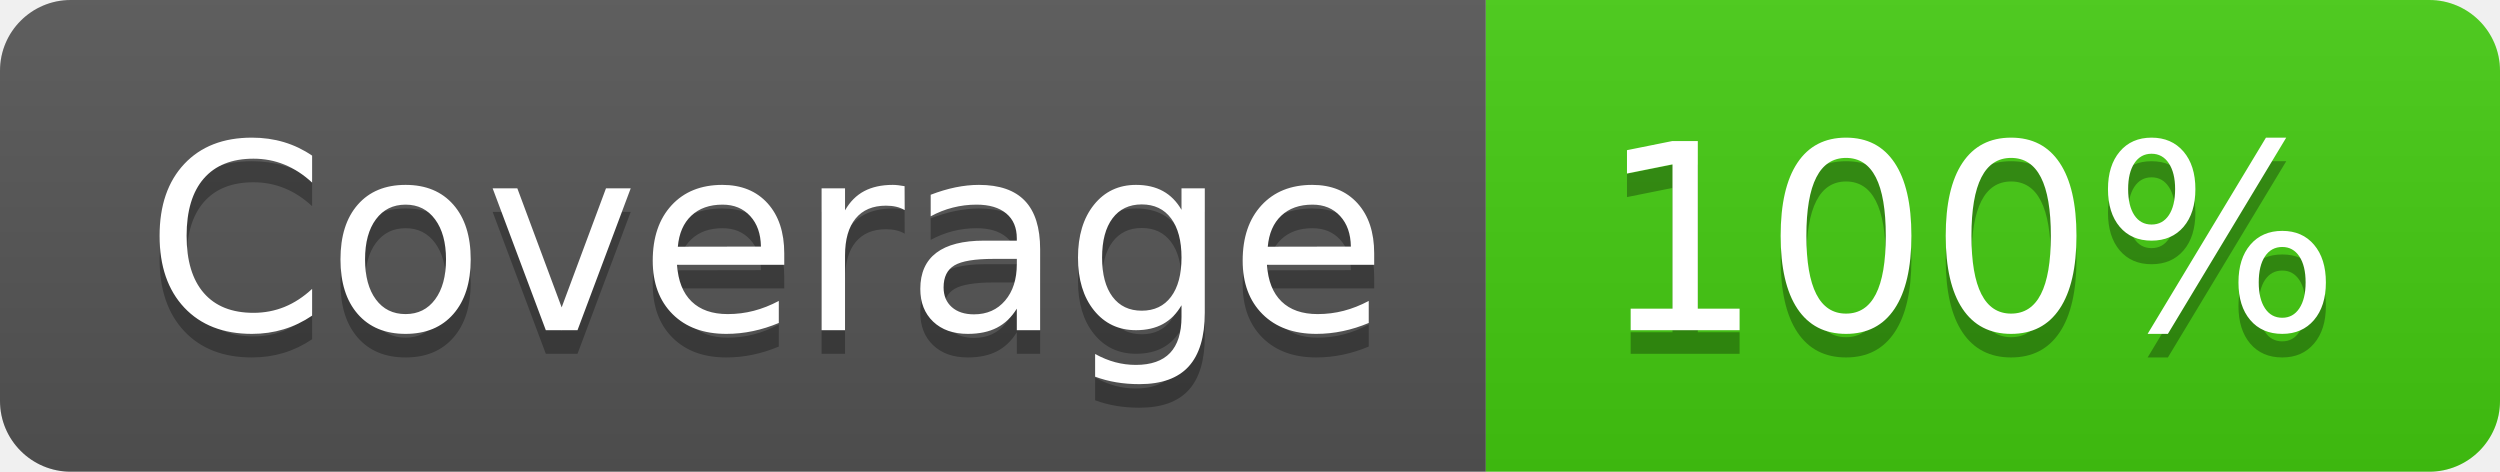
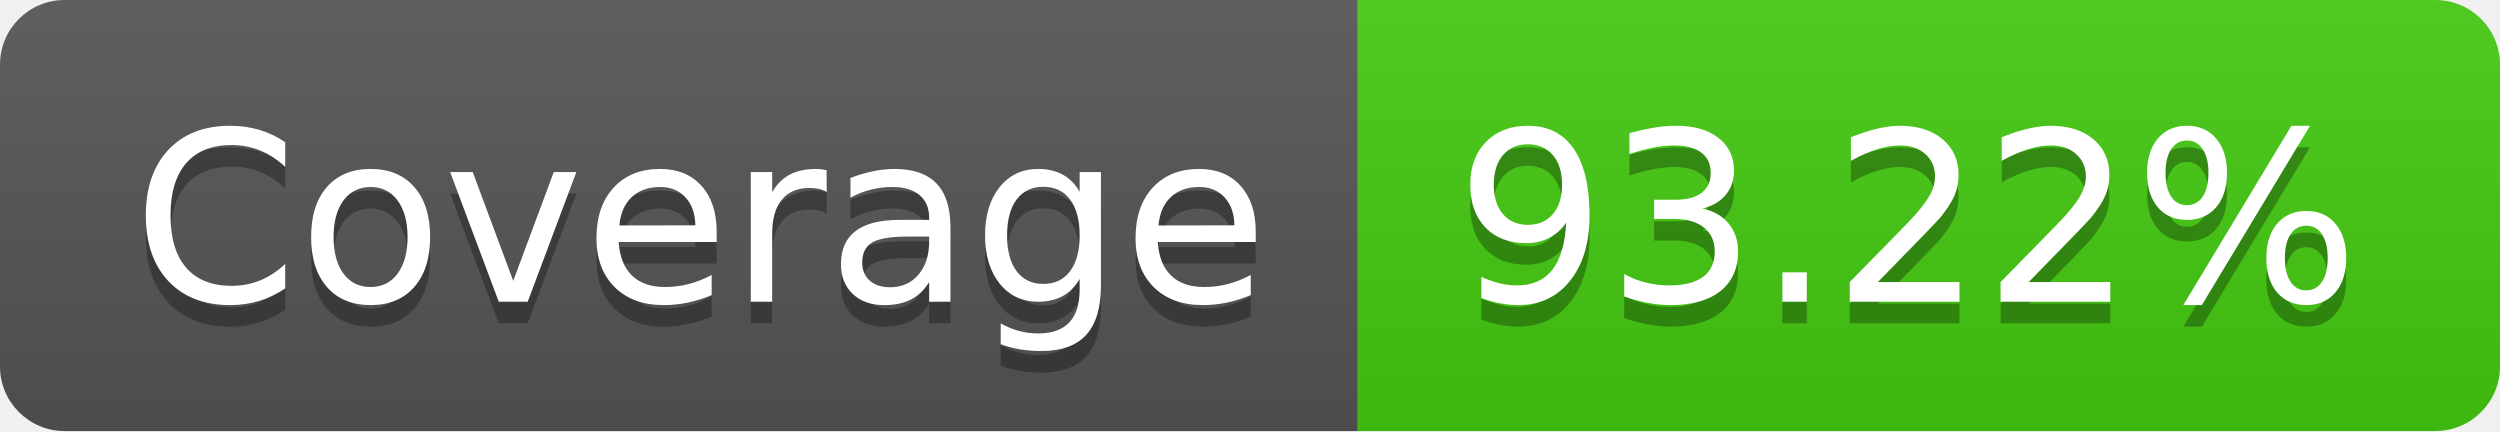
- <svg xmlns="http://www.w3.org/2000/svg" width="106" height="20" role="img" aria-label="Coverage: 100%">
+ <svg xmlns="http://www.w3.org/2000/svg" width="116" height="20" role="img" aria-label="Coverage: 93.22%">
  <linearGradient id="s" x2="0" y2="100%">
    <stop offset="0" stop-color="#bbb" stop-opacity=".1" />
    <stop offset="1" stop-opacity=".1" />
  </linearGradient>
  <clipPath id="r">
-     <rect width="106" height="20" rx="3" fill="#fff" />
+     <rect width="116" height="20" rx="3" fill="#fff" />
  </clipPath>
  <g clip-path="url(#r)">
    <rect width="63" height="20" fill="#555" />
-     <rect x="63" width="43" height="20" fill="#4c1" />
-     <rect width="106" height="20" fill="url(#s)" />
+     <rect x="63" width="53" height="20" fill="#4c1" />
+     <rect width="116" height="20" fill="url(#s)" />
  </g>
  <g fill="#fff" text-anchor="middle" font-family="Verdana,Geneva,DejaVu Sans,sans-serif" text-rendering="geometricPrecision" font-size="110">
    <text aria-hidden="true" x="325" y="150" fill="#010101" fill-opacity=".3" transform="scale(.1)" textLength="530">Coverage</text>
    <text x="325" y="140" transform="scale(.1)" fill="#fff" textLength="530">Coverage</text>
-     <text aria-hidden="true" x="835" y="150" fill="#010101" fill-opacity=".3" transform="scale(.1)" textLength="330">100%</text>
-     <text x="835" y="140" transform="scale(.1)" fill="#fff" textLength="330">100%</text>
+     <text aria-hidden="true" x="885" y="150" fill="#010101" fill-opacity=".3" transform="scale(.1)" textLength="430">93.22%</text>
+     <text x="885" y="140" transform="scale(.1)" fill="#fff" textLength="430">93.22%</text>
  </g>
</svg>
